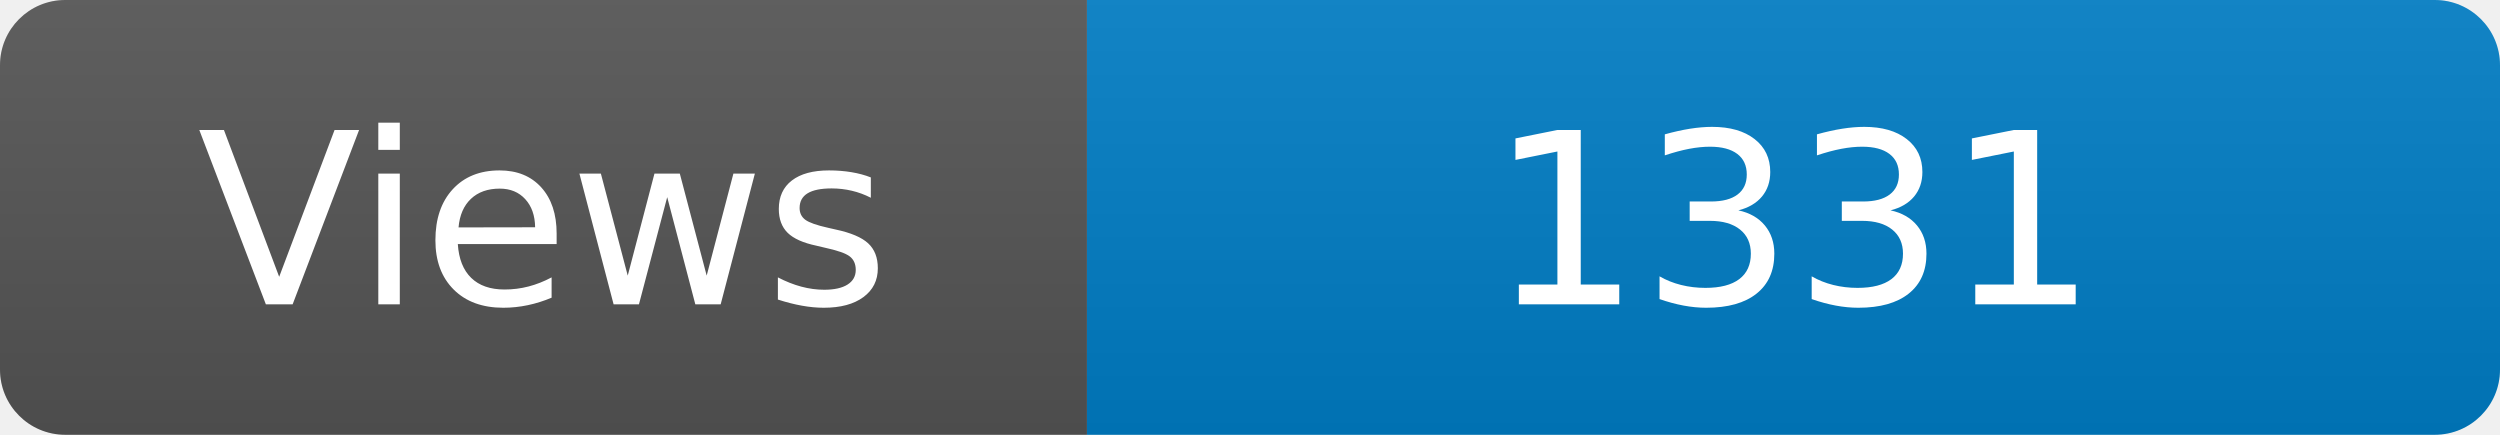
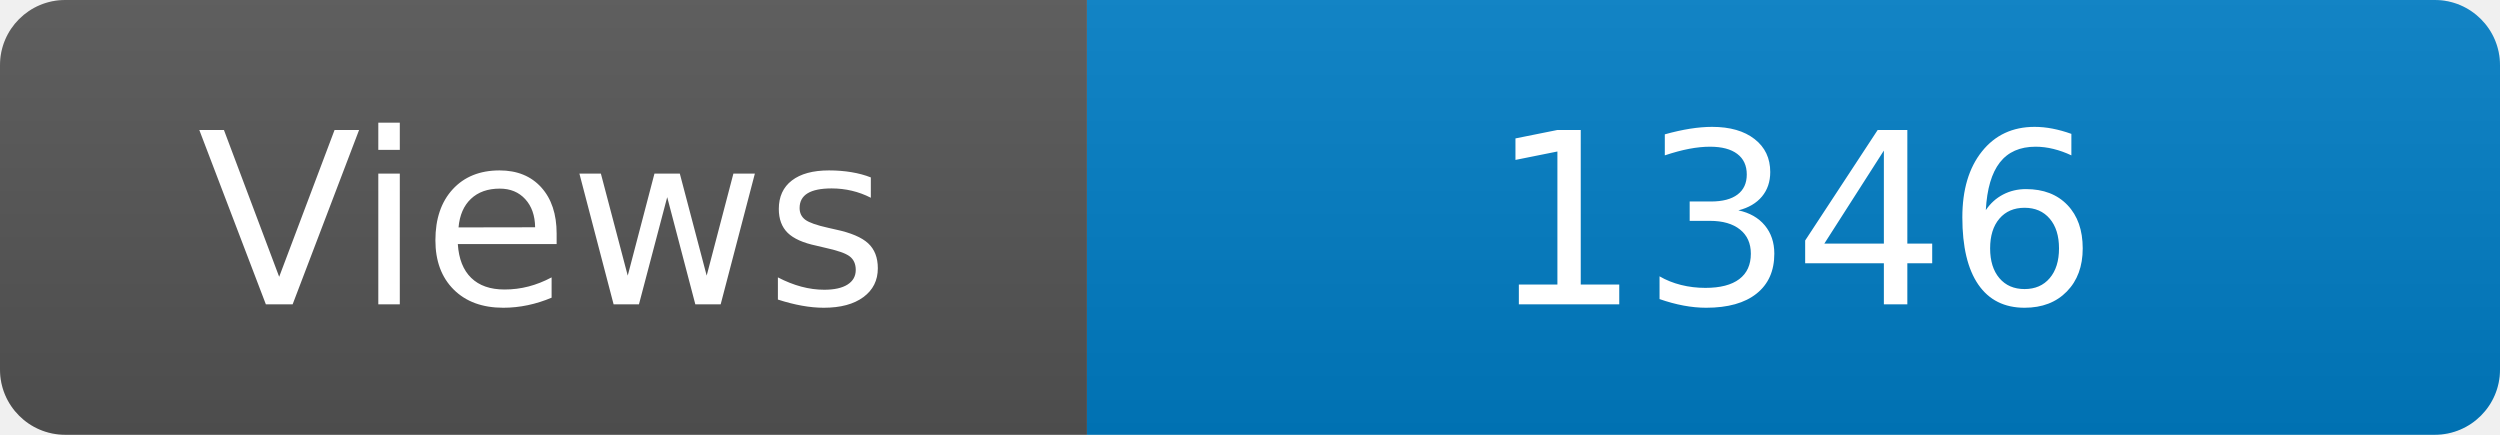
<svg xmlns="http://www.w3.org/2000/svg" width="115" height="20" role="img" aria-label="Maintained?: yes">
  <linearGradient id="s" x2="0" y2="100%">
    <stop offset="0" stop-color="#bbb" stop-opacity=".1" />
    <stop offset="1" stop-opacity=".1" />
  </linearGradient>
  <clipPath id="r">
    <rect width="115" height="20" rx="3" fill="#fff" />
  </clipPath>
  <g clip-path="url(#r)">
    <rect width="50" height="20" fill="#555" />
    <rect x="50" width="160" height="20" fill="#007ec6" />
    <rect width="115" height="20" fill="url(#s)" />
  </g>
  <g fill="#fff" text-anchor="middle" font-family="Verdana,Geneva,DejaVu Sans,sans-serif" font-size="110">
    <text x="250" y="140" transform="scale(.1)" fill="#fff">Views</text>
-     <text x="825" y="140" transform="scale(.1)" fill="#fff">1331</text>
+     <text x="825" y="140" transform="scale(.1)" fill="#fff">1346</text>
  </g>
</svg>
